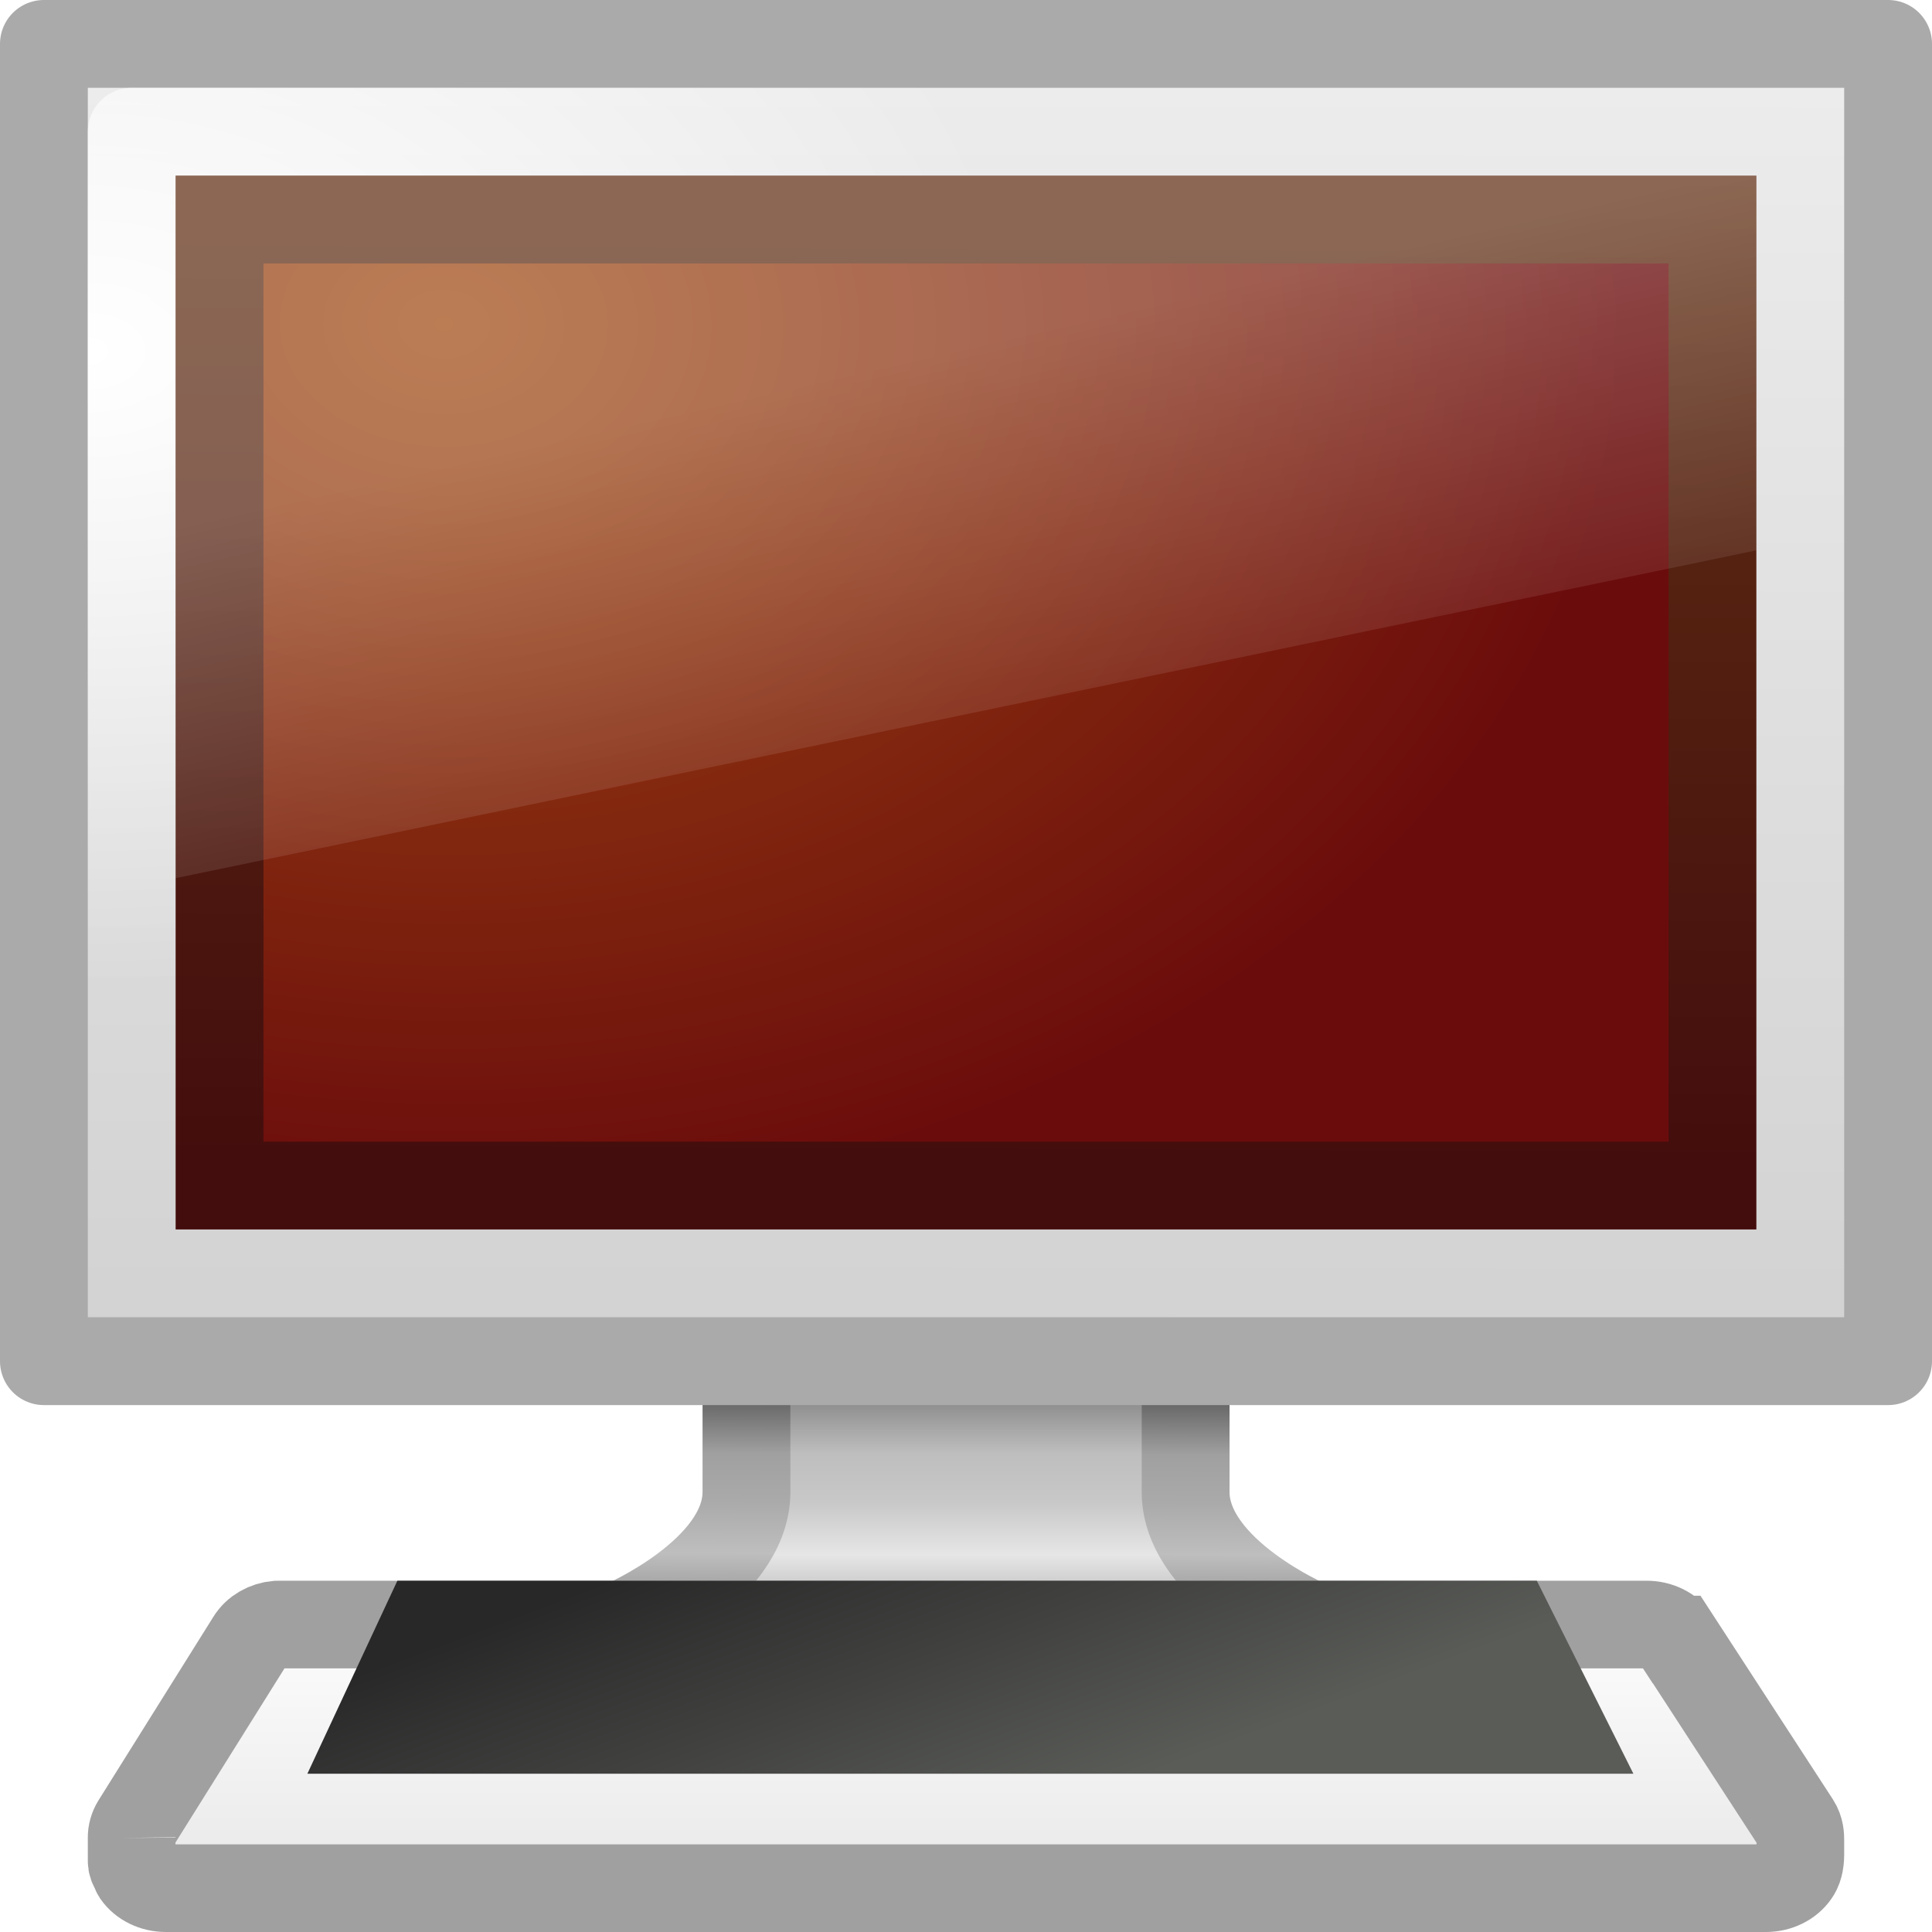
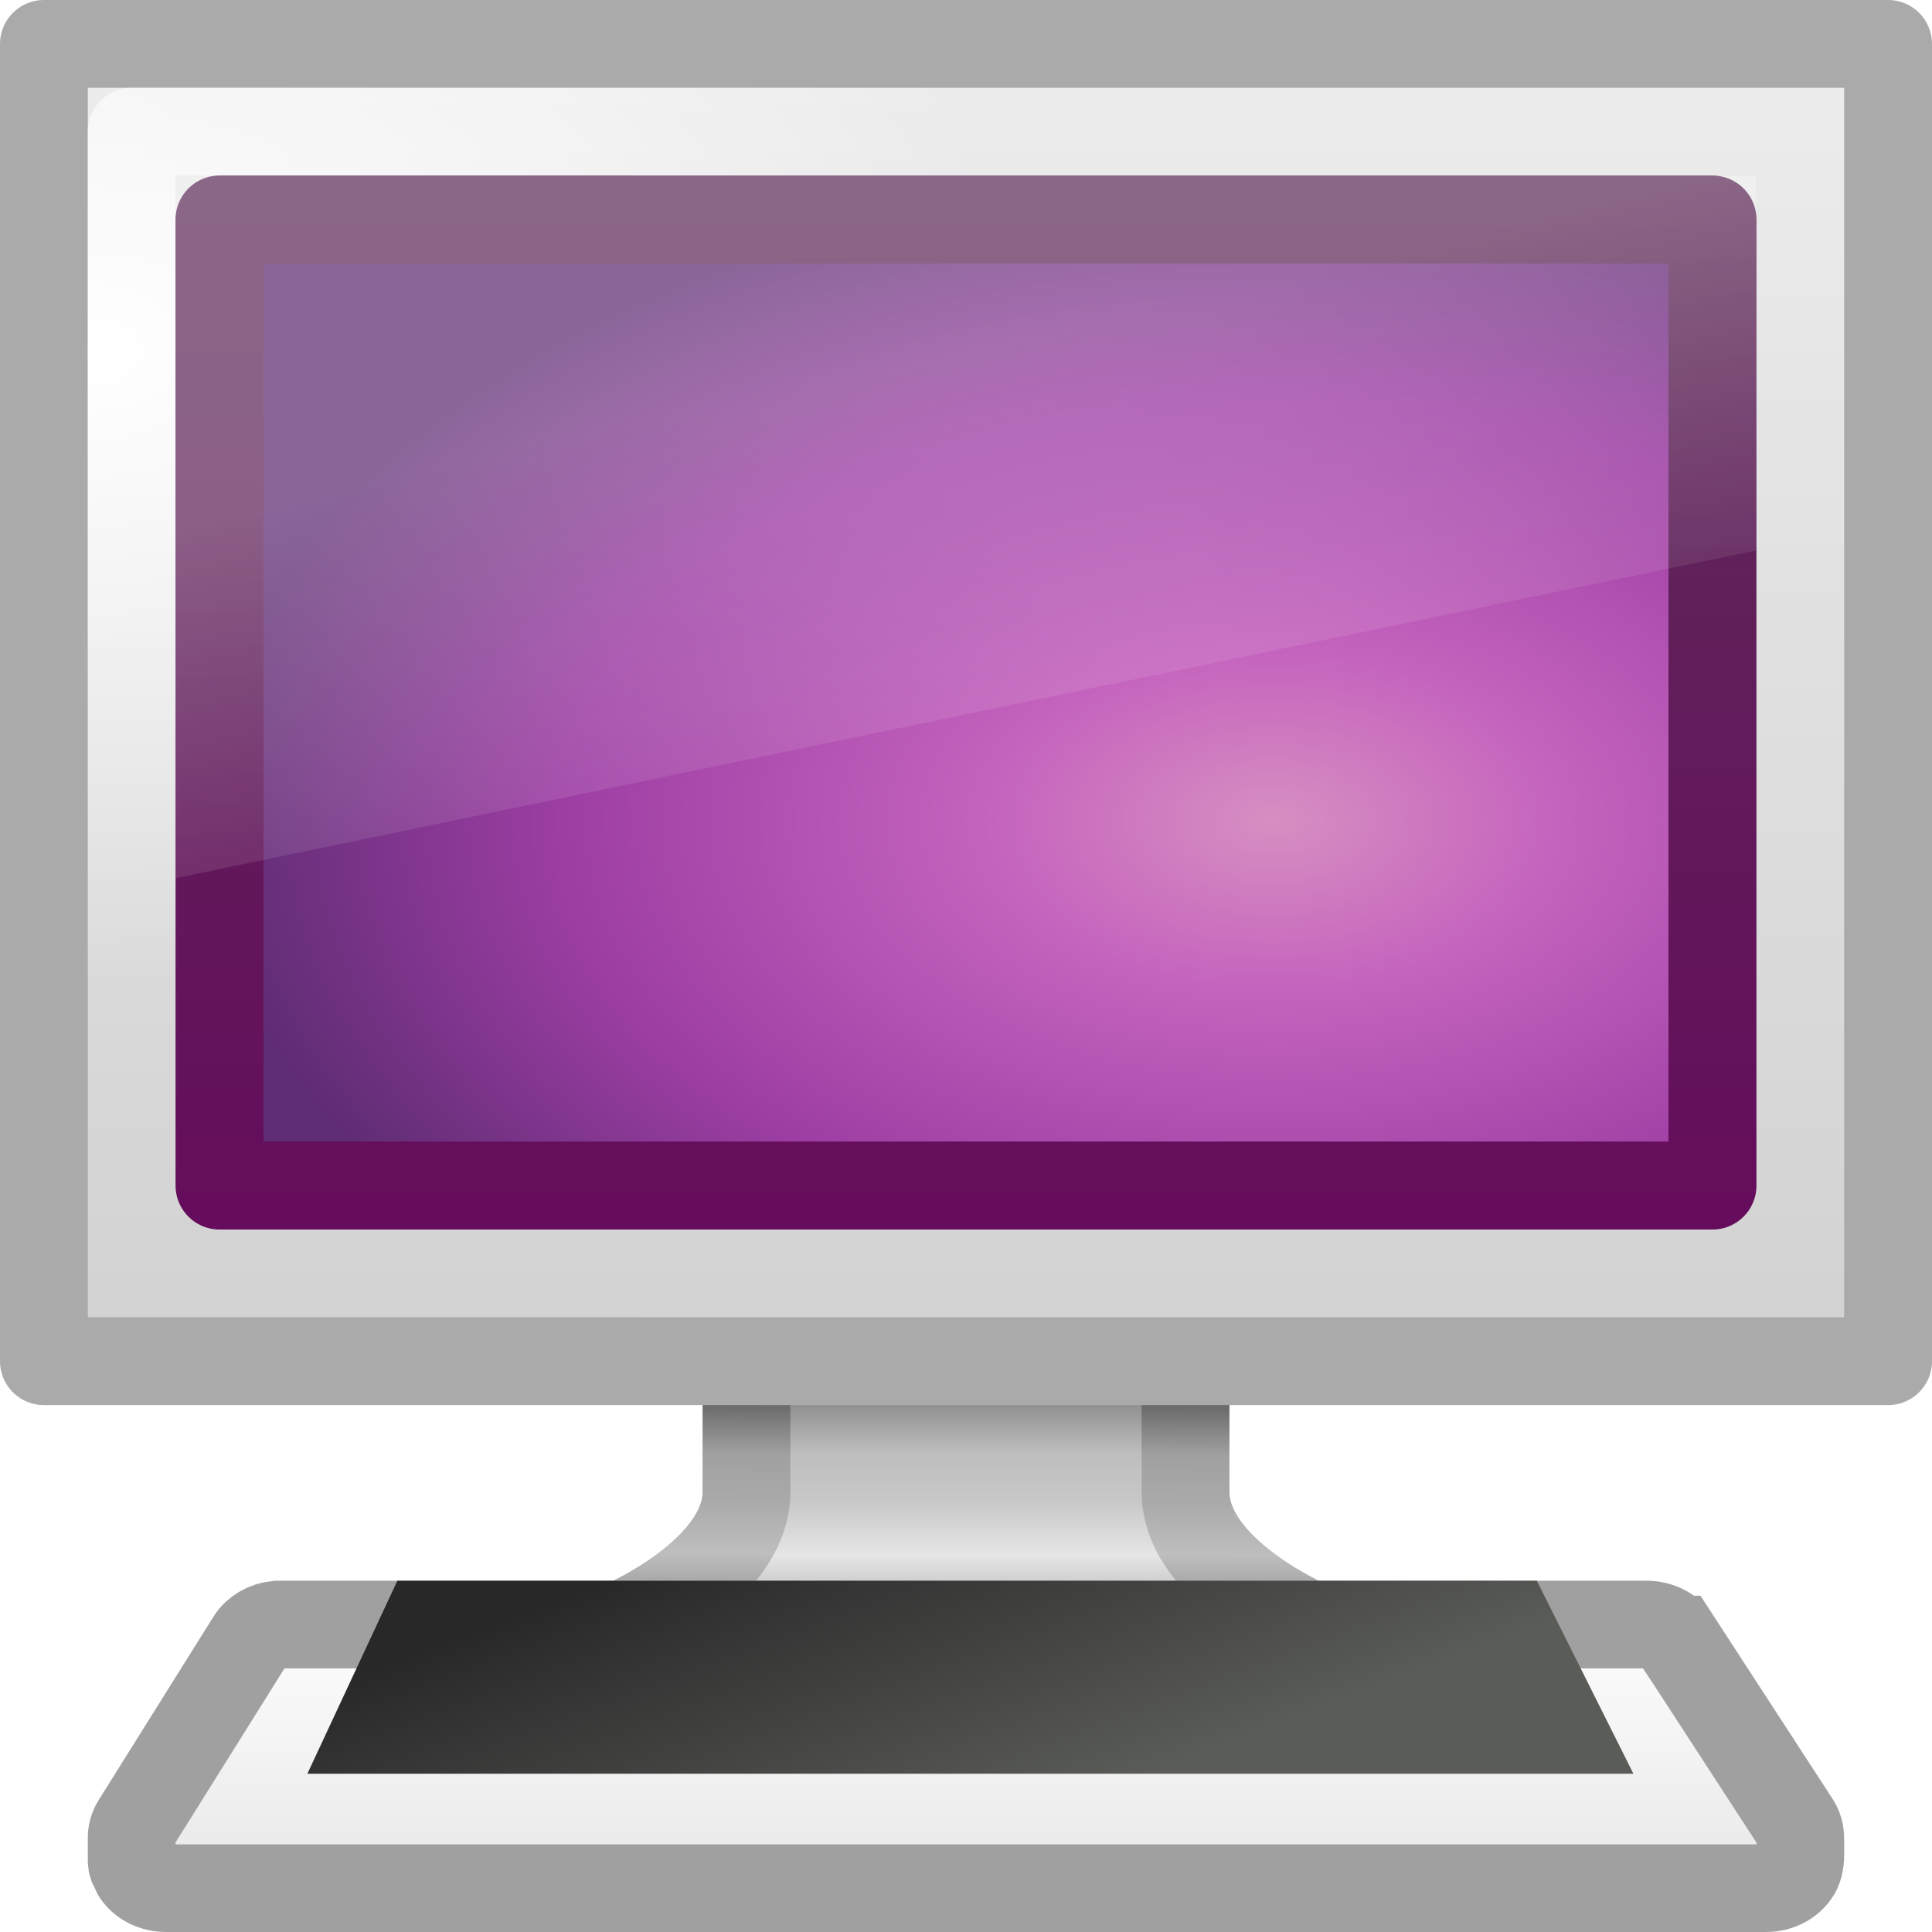
<svg xmlns="http://www.w3.org/2000/svg" xmlns:xlink="http://www.w3.org/1999/xlink" version="1.0" width="22" height="22" id="svg2">
  <defs id="defs4">
    <linearGradient id="linearGradient6532">
      <stop id="stop6534" style="stop-color:#787878;stop-opacity:1" offset="0" />
      <stop id="stop6536" style="stop-color:#bebebe;stop-opacity:1" offset="0.261" />
      <stop id="stop6538" style="stop-color:#c8c8c8;stop-opacity:1" offset="0.434" />
      <stop id="stop6540" style="stop-color:#e6e6e6;stop-opacity:1" offset="0.618" />
      <stop id="stop6542" style="stop-color:#8c8c8c;stop-opacity:1" offset="1" />
    </linearGradient>
    <linearGradient id="linearGradient6520">
      <stop id="stop6522" style="stop-color:#505050;stop-opacity:1" offset="0" />
      <stop id="stop6524" style="stop-color:#a0a0a0;stop-opacity:1" offset="0.26" />
      <stop id="stop6526" style="stop-color:#aaaaaa;stop-opacity:1" offset="0.432" />
      <stop id="stop6528" style="stop-color:#bebebe;stop-opacity:1" offset="0.617" />
      <stop id="stop6530" style="stop-color:#6e6e6e;stop-opacity:1" offset="1" />
    </linearGradient>
    <linearGradient id="linearGradient6544">
      <stop id="stop6546" style="stop-color:#f0f0f0;stop-opacity:1" offset="0" />
      <stop id="stop6548" style="stop-color:#d2d2d2;stop-opacity:1" offset="1" />
    </linearGradient>
    <linearGradient id="linearGradient6568">
      <stop id="stop6570" style="stop-color:#430d0d;stop-opacity:1" offset="0" />
      <stop id="stop6572" style="stop-color:#643314;stop-opacity:1" offset="1" />
    </linearGradient>
    <linearGradient id="linearGradient6560">
      <stop id="stop6562" style="stop-color:#a14c13;stop-opacity:1" offset="0" />
      <stop id="stop6564" style="stop-color:#6b0c0c;stop-opacity:1" offset="1" />
    </linearGradient>
    <linearGradient id="linearGradient7255">
      <stop id="stop7257" style="stop-color:#ffffff;stop-opacity:1" offset="0" />
      <stop id="stop7259" style="stop-color:#e6e6e6;stop-opacity:1" offset="1" />
    </linearGradient>
    <linearGradient id="linearGradient4574">
      <stop id="stop4576" style="stop-color:#282828;stop-opacity:1" offset="0" />
      <stop id="stop4578" style="stop-color:#5a5c58;stop-opacity:1" offset="1" />
    </linearGradient>
    <linearGradient id="linearGradient6592">
      <stop id="stop6594" style="stop-color:#ffffff;stop-opacity:0.275" offset="0" />
      <stop id="stop6596" style="stop-color:#ffffff;stop-opacity:0" offset="1" />
    </linearGradient>
    <linearGradient id="linearGradient6602">
      <stop id="stop6604" style="stop-color:#ffffff;stop-opacity:1" offset="0" />
      <stop id="stop6606" style="stop-color:#ffffff;stop-opacity:0" offset="1" />
    </linearGradient>
    <linearGradient x1="12.938" y1="8.438" x2="15.25" y2="19.812" id="linearGradient5658" xlink:href="#linearGradient6592" gradientUnits="userSpaceOnUse" gradientTransform="matrix(0.4761905,0,0,0.5333333,1.571429,1.399999)" />
    <linearGradient x1="316.865" y1="85.62" x2="319.387" y2="93.916" id="linearGradient5719" xlink:href="#linearGradient4574" gradientUnits="userSpaceOnUse" gradientTransform="matrix(0.404762,0,0,0.4999995,-118.5238,-24.49996)" />
-     <linearGradient x1="145.437" y1="372.668" x2="145.437" y2="416.829" id="linearGradient5723" xlink:href="#linearGradient7255" gradientUnits="userSpaceOnUse" gradientTransform="matrix(0.09155929,0,0,0.07924614,-2.316124,-10.28228)" />
-     <radialGradient cx="12.244" cy="4.863" r="21" fx="12.244" fy="4.863" id="radialGradient5729" xlink:href="#linearGradient6560" gradientUnits="userSpaceOnUse" gradientTransform="matrix(0.6409211,0.00856771,-0.00596746,0.4789342,-1.766482,2.256768)" />
+     <linearGradient x1="145.437" y1="372.668" x2="145.437" y2="416.829" id="linearGradient5723" xlink:href="#linearGradient7255" gradientUnits="userSpaceOnUse" gradientTransform="matrix(9.155929e-2,0,0,7.924614e-2,-2.316124,-10.28228)" />
+     <radialGradient cx="12.244" cy="4.863" r="21" fx="12.244" fy="4.863" id="radialGradient5729" xlink:href="#linearGradient6560" gradientUnits="userSpaceOnUse" gradientTransform="matrix(0.6409211,8.56771e-3,-5.96746e-3,0.4789342,-1.766482,2.256768)" />
    <linearGradient x1="24.875" y1="29" x2="25" y2="3" id="linearGradient5731" xlink:href="#linearGradient6568" gradientUnits="userSpaceOnUse" gradientTransform="matrix(0.463418,0,0,0.4800054,0.3779057,0.3199751)" />
    <radialGradient cx="3.643" cy="6.471" r="23" fx="3.643" fy="6.471" id="radialGradient5734" xlink:href="#linearGradient6602" gradientUnits="userSpaceOnUse" gradientTransform="matrix(0.4666699,0,0,0.3148459,0.2998597,2.962528)" />
    <linearGradient x1="20.147" y1="-0" x2="20.104" y2="31.983" id="linearGradient5737" xlink:href="#linearGradient6544" gradientUnits="userSpaceOnUse" gradientTransform="matrix(0.4901603,0,0,0.5166727,-0.2640196,-0.2666043)" />
    <linearGradient x1="320.281" y1="86.913" x2="320.281" y2="93.38" id="linearGradient5743" xlink:href="#linearGradient6532" gradientUnits="userSpaceOnUse" gradientTransform="matrix(0.5274355,0,0,0.499969,-156.7958,-26.74724)" />
    <linearGradient x1="22.325" y1="30.958" x2="22.301" y2="37.319" id="linearGradient5745" xlink:href="#linearGradient6520" gradientUnits="userSpaceOnUse" gradientTransform="matrix(0.5293363,0,0,0.499897,-0.7040619,1.25341)" />
+     <radialGradient r="7.228" fy="73.616" fx="6.703" cy="73.616" cx="6.703" gradientTransform="matrix(1.936801,0,0,0.4150287,11.01818,7.447365)" gradientUnits="userSpaceOnUse" id="radialGradient2792" xlink:href="#linearGradient10691" />
+     <linearGradient y2="37.319" x2="22.301" y1="30.958" x1="22.325" gradientUnits="userSpaceOnUse" id="linearGradient2789" xlink:href="#linearGradient6927" />
+     <linearGradient y2="93.38" x2="320.281" y1="86.913" x1="320.281" gradientTransform="matrix(0.9964089,0,0,1.000144,-294.882,-56.01284)" gradientUnits="userSpaceOnUse" id="linearGradient2786" xlink:href="#linearGradient6620" />
+     <radialGradient r="8" fy="38.641" fx="24" cy="38.641" cx="24" gradientTransform="matrix(1.828641,-3.1440363e-8,0,0.4381505,-19.88739,21.06923)" gradientUnits="userSpaceOnUse" id="radialGradient2783" xlink:href="#linearGradient6602" />
+     <radialGradient r="23" fy="5.564" fx="1" cy="5.564" cx="1" gradientTransform="matrix(1,0,0,0.652174,-6.5303886e-6,5.565098)" gradientUnits="userSpaceOnUse" id="radialGradient2777" xlink:href="#linearGradient6602" />
+     <radialGradient r="7.228" fy="73.616" fx="6.703" cy="73.616" cx="6.703" gradientTransform="matrix(3.458572,-4.76972e-6,3.9259215e-7,0.2766858,0.8181561,25.63161)" gradientUnits="userSpaceOnUse" id="radialGradient2769" xlink:href="#linearGradient10691" />
+     <linearGradient y2="416.829" x2="145.437" y1="372.668" x1="145.437" gradientTransform="matrix(0.1875752,0,0,0.1585269,-3.291147,-19.0786)" gradientUnits="userSpaceOnUse" id="linearGradient2766" xlink:href="#linearGradient7255" />
+     <linearGradient y2="93.916" x2="319.387" y1="85.62" x1="316.865" gradientTransform="matrix(0.9167044,0,0,0.8153692,-269.3243,-30.93774)" gradientUnits="userSpaceOnUse" id="linearGradient2762" xlink:href="#linearGradient4574" />
+     <linearGradient y2="19.812" x2="15.25" y1="8.438" x1="12.938" gradientTransform="translate(-6.5399408e-6,-1.2224421e-4)" gradientUnits="userSpaceOnUse" id="linearGradient2701" xlink:href="#linearGradient6592" />
+     <radialGradient r="20" fy="-0.646" fx="5.969" cy="-0.646" cx="5.969" gradientTransform="matrix(1.583349,-8.07592e-3,2.74473e-3,0.5381259,-3.480107,6.408078)" gradientUnits="userSpaceOnUse" id="radialGradient2698" xlink:href="#linearGradient6602" />
+     <linearGradient y2="2.876" x2="10.014" y1="44.96" x1="10.014" gradientTransform="matrix(0.8713154,0,0,0.6069057,3.064351,1.499113)" gradientUnits="userSpaceOnUse" id="linearGradient2686" xlink:href="#linearGradient3332-412-419-652-471" />
+     <radialGradient r="23" fy="-2.064" fx="26.617" cy="-2.064" cx="26.617" gradientTransform="matrix(-1.6551431e-8,-0.7158544,1.27106,0,34.86465,37.94366)" gradientUnits="userSpaceOnUse" id="radialGradient2684" xlink:href="#linearGradient3242-593-605-251-305" />
+     <linearGradient y2="13.523" x2="24.683" y1="9.242" x1="24.683" gradientTransform="matrix(0.9563112,0,0,0.4680085,-49.74014,0.6989151)" gradientUnits="userSpaceOnUse" id="linearGradient2780" xlink:href="#linearGradient3282" />
+     <linearGradient id="linearGradient3332-412-419-652-471">
+       <stop id="stop2759" style="stop-color:#650d5c;stop-opacity:1" offset="0" />
+       <stop id="stop2761" style="stop-color:#5e2c59;stop-opacity:1;" offset="1" />
+     </linearGradient>
+     <linearGradient id="linearGradient3242-593-605-251-305">
+       <stop id="stop2749" style="stop-color:#d78ec1;stop-opacity:1" offset="0" />
+       <stop id="stop2751" style="stop-color:#c564be;stop-opacity:1" offset="0.262" />
+       <stop id="stop2753" style="stop-color:#9d3ea4;stop-opacity:1" offset="0.661" />
+       <stop id="stop2755" style="stop-color:#5e2c73;stop-opacity:1" offset="1" />
+     </linearGradient>
+     <linearGradient id="linearGradient3282">
+       <stop id="stop3284" style="stop-color:#000000;stop-opacity:1" offset="0" />
+       <stop id="stop3286" style="stop-color:#000000;stop-opacity:0" offset="1" />
+     </linearGradient>
+     <linearGradient gradientTransform="translate(-295.9789,-40)" gradientUnits="userSpaceOnUse" xlink:href="#linearGradient6602" id="linearGradient5844" y2="89.75" x2="320.5" y1="79.188" x1="317" />
+     <linearGradient gradientTransform="translate(-295.9789,-40)" gradientUnits="userSpaceOnUse" xlink:href="#linearGradient6602" id="linearGradient5842" y2="89.75" x2="320.5" y1="79.188" x1="317" />
+     <linearGradient gradientTransform="translate(-295.9789,-40)" gradientUnits="userSpaceOnUse" xlink:href="#linearGradient6602" id="linearGradient5840" y2="89.75" x2="320.5" y1="79.188" x1="317" />
+     <linearGradient gradientTransform="translate(-295.9789,-40)" gradientUnits="userSpaceOnUse" xlink:href="#linearGradient6602" id="linearGradient5838" y2="89.75" x2="320.5" y1="79.188" x1="317" />
+     <linearGradient gradientTransform="translate(-295.9789,-40)" gradientUnits="userSpaceOnUse" xlink:href="#linearGradient6602" id="linearGradient5836" y2="89.75" x2="320.5" y1="79.188" x1="317" />
+     <linearGradient gradientTransform="translate(-295.9789,-40)" gradientUnits="userSpaceOnUse" xlink:href="#linearGradient6602" id="linearGradient5834" y2="89.75" x2="320.5" y1="79.188" x1="317" />
+     <linearGradient gradientTransform="translate(-295.9789,-40)" gradientUnits="userSpaceOnUse" xlink:href="#linearGradient6602" id="linearGradient5832" y2="89.75" x2="320.5" y1="79.188" x1="317" />
+     <linearGradient gradientTransform="translate(-295.9789,-40)" gradientUnits="userSpaceOnUse" xlink:href="#linearGradient6602" id="linearGradient5830" y2="89.75" x2="320.5" y1="79.188" x1="317" />
+     <linearGradient gradientTransform="translate(-295.9789,-40)" gradientUnits="userSpaceOnUse" xlink:href="#linearGradient6602" id="linearGradient5828" y2="89.75" x2="320.5" y1="79.188" x1="317" />
+     <linearGradient gradientTransform="translate(-295.9789,-40)" gradientUnits="userSpaceOnUse" xlink:href="#linearGradient6602" id="linearGradient5826" y2="89.75" x2="320.5" y1="79.188" x1="317" />
+     <linearGradient gradientTransform="translate(-295.9789,-40)" gradientUnits="userSpaceOnUse" xlink:href="#linearGradient6602" id="linearGradient5824" y2="89.75" x2="320.5" y1="79.188" x1="317" />
+     <linearGradient gradientTransform="translate(-295.9789,-40)" gradientUnits="userSpaceOnUse" xlink:href="#linearGradient6602" id="linearGradient5822" y2="89.75" x2="320.5" y1="79.188" x1="317" />
+     <linearGradient gradientTransform="translate(-295.9789,-40)" gradientUnits="userSpaceOnUse" xlink:href="#linearGradient6602" id="linearGradient5820" y2="89.75" x2="320.5" y1="79.188" x1="317" />
+     <linearGradient gradientTransform="translate(-295.9789,-40)" gradientUnits="userSpaceOnUse" xlink:href="#linearGradient6602" id="linearGradient5818" y2="89.75" x2="320.5" y1="79.188" x1="317" />
+     <linearGradient gradientTransform="translate(-295.9789,-40)" gradientUnits="userSpaceOnUse" xlink:href="#linearGradient6602" id="linearGradient5816" y2="89.75" x2="320.5" y1="79.188" x1="317" />
+     <linearGradient gradientTransform="translate(-295.9789,-40)" gradientUnits="userSpaceOnUse" xlink:href="#linearGradient6602" id="linearGradient5814" y2="89.75" x2="320.5" y1="79.188" x1="317" />
+     <linearGradient gradientTransform="translate(-295.9789,-40)" gradientUnits="userSpaceOnUse" xlink:href="#linearGradient6602" id="linearGradient5812" y2="89.75" x2="320.5" y1="79.188" x1="317" />
+     <linearGradient gradientTransform="translate(-295.9789,-40)" gradientUnits="userSpaceOnUse" xlink:href="#linearGradient6602" id="linearGradient5810" y2="89.75" x2="320.5" y1="79.188" x1="317" />
+     <linearGradient gradientTransform="translate(-295.9789,-40)" gradientUnits="userSpaceOnUse" xlink:href="#linearGradient6602" id="linearGradient5808" y2="89.75" x2="320.5" y1="79.188" x1="317" />
+     <linearGradient gradientTransform="translate(-295.9789,-40)" gradientUnits="userSpaceOnUse" xlink:href="#linearGradient6602" id="linearGradient5806" y2="89.75" x2="320.5" y1="79.188" x1="317" />
+     <linearGradient gradientTransform="translate(-295.9789,-40)" gradientUnits="userSpaceOnUse" xlink:href="#linearGradient6602" id="linearGradient5804" y2="89.75" x2="320.5" y1="79.188" x1="317" />
+     <linearGradient gradientTransform="translate(-295.9789,-40)" gradientUnits="userSpaceOnUse" xlink:href="#linearGradient6602" id="linearGradient5802" y2="89.75" x2="320.5" y1="79.188" x1="317" />
+     <linearGradient gradientTransform="translate(-295.9789,-40)" gradientUnits="userSpaceOnUse" xlink:href="#linearGradient6602" id="linearGradient5800" y2="89.75" x2="320.5" y1="79.188" x1="317" />
+     <linearGradient gradientTransform="translate(-295.9789,-40)" gradientUnits="userSpaceOnUse" xlink:href="#linearGradient6602" id="linearGradient5798" y2="89.75" x2="320.5" y1="79.188" x1="317" />
+     <linearGradient gradientTransform="translate(-295.9789,-40)" gradientUnits="userSpaceOnUse" xlink:href="#linearGradient6602" id="linearGradient5796" y2="89.75" x2="320.5" y1="79.188" x1="317" />
+     <linearGradient gradientTransform="translate(-295.9789,-40)" gradientUnits="userSpaceOnUse" xlink:href="#linearGradient6602" id="linearGradient5794" y2="89.75" x2="320.5" y1="79.188" x1="317" />
+     <linearGradient gradientTransform="translate(-295.9789,-40)" gradientUnits="userSpaceOnUse" xlink:href="#linearGradient6602" id="linearGradient5792" y2="89.75" x2="320.5" y1="79.188" x1="317" />
+     <linearGradient gradientTransform="translate(-295.9789,-40)" gradientUnits="userSpaceOnUse" xlink:href="#linearGradient6602" id="linearGradient5790" y2="89.75" x2="320.5" y1="79.188" x1="317" />
+     <linearGradient gradientTransform="translate(-295.9789,-40)" gradientUnits="userSpaceOnUse" xlink:href="#linearGradient6602" id="linearGradient5788" y2="89.75" x2="320.5" y1="79.188" x1="317" />
+     <linearGradient gradientTransform="translate(-295.9789,-40)" gradientUnits="userSpaceOnUse" xlink:href="#linearGradient6602" id="linearGradient5786" y2="89.75" x2="320.5" y1="79.188" x1="317" />
+     <linearGradient gradientTransform="translate(-295.9789,-40)" gradientUnits="userSpaceOnUse" xlink:href="#linearGradient6602" id="linearGradient5784" y2="89.75" x2="320.5" y1="79.188" x1="317" />
+     <linearGradient gradientTransform="translate(-295.9789,-40)" gradientUnits="userSpaceOnUse" xlink:href="#linearGradient6602" id="linearGradient5782" y2="89.75" x2="320.5" y1="79.188" x1="317" />
+     <linearGradient gradientTransform="translate(-295.9789,-40)" gradientUnits="userSpaceOnUse" xlink:href="#linearGradient6602" id="linearGradient5780" y2="89.75" x2="320.5" y1="79.188" x1="317" />
+     <linearGradient gradientTransform="translate(-295.9789,-40)" gradientUnits="userSpaceOnUse" xlink:href="#linearGradient6602" id="linearGradient5778" y2="89.75" x2="320.5" y1="79.188" x1="317" />
+     <linearGradient gradientTransform="translate(-295.9789,-40)" gradientUnits="userSpaceOnUse" xlink:href="#linearGradient6602" id="linearGradient5776" y2="89.75" x2="320.5" y1="79.188" x1="317" />
+     <linearGradient gradientTransform="translate(-295.9789,-40)" gradientUnits="userSpaceOnUse" xlink:href="#linearGradient6602" id="linearGradient5774" y2="89.75" x2="320.5" y1="79.188" x1="317" />
+     <linearGradient gradientTransform="translate(-295.9789,-40)" gradientUnits="userSpaceOnUse" xlink:href="#linearGradient6602" id="linearGradient5772" y2="89.75" x2="320.5" y1="79.188" x1="317" />
+     <linearGradient gradientTransform="translate(-295.9789,-40)" gradientUnits="userSpaceOnUse" xlink:href="#linearGradient6602" id="linearGradient5770" y2="89.75" x2="320.5" y1="79.188" x1="317" />
+     <linearGradient gradientTransform="translate(-295.9789,-40)" gradientUnits="userSpaceOnUse" xlink:href="#linearGradient6602" id="linearGradient5768" y2="89.75" x2="320.5" y1="79.188" x1="317" />
+     <linearGradient gradientTransform="translate(-295.9789,-40)" gradientUnits="userSpaceOnUse" xlink:href="#linearGradient6602" id="linearGradient5766" y2="89.75" x2="320.5" y1="79.188" x1="317" />
+     <linearGradient gradientTransform="translate(-295.9789,-40)" gradientUnits="userSpaceOnUse" xlink:href="#linearGradient6602" id="linearGradient5764" y2="89.75" x2="320.5" y1="79.188" x1="317" />
+     <linearGradient gradientTransform="translate(-295.9789,-40)" gradientUnits="userSpaceOnUse" xlink:href="#linearGradient6602" id="linearGradient5762" y2="89.75" x2="320.5" y1="79.188" x1="317" />
+     <linearGradient gradientTransform="translate(-295.9789,-40)" gradientUnits="userSpaceOnUse" xlink:href="#linearGradient6602" id="linearGradient5760" y2="89.75" x2="320.5" y1="79.188" x1="317" />
+     <linearGradient gradientTransform="translate(-295.9789,-40)" gradientUnits="userSpaceOnUse" xlink:href="#linearGradient6602" id="linearGradient5758" y2="89.75" x2="320.5" y1="79.188" x1="317" />
+     <linearGradient gradientTransform="translate(-295.9789,-40)" gradientUnits="userSpaceOnUse" xlink:href="#linearGradient6602" id="linearGradient5756" y2="89.75" x2="320.5" y1="79.188" x1="317" />
+     <linearGradient gradientTransform="translate(-295.9789,-40)" gradientUnits="userSpaceOnUse" xlink:href="#linearGradient6602" id="linearGradient5754" y2="89.75" x2="320.5" y1="79.188" x1="317" />
+     <linearGradient gradientTransform="translate(-295.9789,-40)" gradientUnits="userSpaceOnUse" xlink:href="#linearGradient6602" id="linearGradient5752" y2="89.75" x2="320.5" y1="79.188" x1="317" />
+     <linearGradient gradientTransform="translate(-295.9789,-40)" gradientUnits="userSpaceOnUse" xlink:href="#linearGradient6602" id="linearGradient5750" y2="89.75" x2="320.5" y1="79.188" x1="317" />
+     <linearGradient gradientTransform="translate(-295.9789,-40)" gradientUnits="userSpaceOnUse" xlink:href="#linearGradient6602" id="linearGradient5748" y2="89.75" x2="320.5" y1="79.188" x1="317" />
+     <linearGradient gradientTransform="translate(-295.9789,-40)" gradientUnits="userSpaceOnUse" xlink:href="#linearGradient6602" id="linearGradient5746" y2="89.75" x2="320.5" y1="79.188" x1="317" />
+     <linearGradient gradientTransform="translate(-295.9789,-40)" gradientUnits="userSpaceOnUse" xlink:href="#linearGradient6602" id="linearGradient5744" y2="89.75" x2="320.5" y1="79.188" x1="317" />
+     <linearGradient gradientTransform="translate(-295.9789,-40)" gradientUnits="userSpaceOnUse" xlink:href="#linearGradient6602" id="linearGradient5742" y2="89.75" x2="320.5" y1="79.188" x1="317" />
+     <linearGradient gradientTransform="translate(-295.9789,-40)" gradientUnits="userSpaceOnUse" xlink:href="#linearGradient6602" id="linearGradient5740" y2="89.75" x2="320.5" y1="79.188" x1="317" />
+     <linearGradient gradientTransform="translate(-295.9789,-40)" gradientUnits="userSpaceOnUse" xlink:href="#linearGradient6602" id="linearGradient5738" y2="89.75" x2="320.5" y1="79.188" x1="317" />
+     <linearGradient gradientTransform="translate(-295.9789,-40)" gradientUnits="userSpaceOnUse" xlink:href="#linearGradient6602" id="linearGradient5736" y2="89.75" x2="320.5" y1="79.188" x1="317" />
+     <linearGradient gradientTransform="translate(-295.9789,-40)" gradientUnits="userSpaceOnUse" xlink:href="#linearGradient6602" id="linearGradient5734" y2="89.75" x2="320.5" y1="79.188" x1="317" />
+     <linearGradient gradientTransform="translate(-295.9789,-40)" gradientUnits="userSpaceOnUse" xlink:href="#linearGradient6602" id="linearGradient5732" y2="89.75" x2="320.5" y1="79.188" x1="317" />
+     <linearGradient id="linearGradient6620">
+       <stop offset="0" style="stop-color:#787878;stop-opacity:1" id="stop6622" />
+       <stop offset="0.35" style="stop-color:#bebebe;stop-opacity:1" id="stop6624" />
+       <stop offset="0.583" style="stop-color:#c8c8c8;stop-opacity:1" id="stop6626" />
+       <stop offset="0.723" style="stop-color:#e6e6e6;stop-opacity:1" id="stop6628" />
+       <stop offset="1" style="stop-color:#8c8c8c;stop-opacity:1" id="stop6630" />
+     </linearGradient>
+     <linearGradient id="linearGradient6927">
+       <stop offset="0" style="stop-color:#505050;stop-opacity:1" id="stop6929" />
+       <stop offset="0.35" style="stop-color:#a0a0a0;stop-opacity:1" id="stop6931" />
+       <stop offset="0.583" style="stop-color:#aaa;stop-opacity:1" id="stop6933" />
+       <stop offset="0.723" style="stop-color:#bebebe;stop-opacity:1" id="stop6935" />
+       <stop offset="1" style="stop-color:#6e6e6e;stop-opacity:1" id="stop6937" />
+     </linearGradient>
+     <linearGradient id="linearGradient10691">
+       <stop offset="0" style="stop-color:black;stop-opacity:1" id="stop10693" />
+       <stop offset="1" style="stop-color:black;stop-opacity:0" id="stop10695" />
+     </linearGradient>
+     <radialGradient xlink:href="#linearGradient6602" id="radialGradient2880" gradientUnits="userSpaceOnUse" gradientTransform="matrix(1.583349,-8.07592e-3,2.74473e-3,0.5381259,-62.96173,-5.092451)" cx="5.969" cy="-0.646" fx="5.969" fy="-0.646" r="20" />
+     <linearGradient xlink:href="#linearGradient6592" id="linearGradient2883" gradientUnits="userSpaceOnUse" gradientTransform="translate(-59.48163,-11.50065)" x1="12.938" y1="8.438" x2="15.25" y2="19.812" />
+     <linearGradient xlink:href="#linearGradient4574" id="linearGradient2944" gradientUnits="userSpaceOnUse" gradientTransform="matrix(0.9167044,0,0,0.8153692,-328.8059,-42.43827)" x1="316.865" y1="85.62" x2="319.387" y2="93.916" />
+     <linearGradient xlink:href="#linearGradient7255" id="linearGradient2948" gradientUnits="userSpaceOnUse" gradientTransform="matrix(0.1875752,0,0,0.1585269,-62.77277,-30.57913)" x1="145.437" y1="372.668" x2="145.437" y2="416.829" />
+     <radialGradient xlink:href="#linearGradient10691" id="radialGradient2951" gradientUnits="userSpaceOnUse" gradientTransform="matrix(3.458572,-4.76972e-6,3.9259215e-7,0.2766858,-58.66347,14.13108)" cx="6.703" cy="73.616" fx="6.703" fy="73.616" r="7.228" />
+     <radialGradient xlink:href="#linearGradient3242-593-605-251-305" id="radialGradient2954" gradientUnits="userSpaceOnUse" gradientTransform="matrix(0,-0.318712,0.5311922,0,15.60295,17.83023)" cx="26.617" cy="-2.064" fx="26.617" fy="-2.064" r="23" />
+     <linearGradient xlink:href="#linearGradient3332-412-419-652-471" id="linearGradient2956" gradientUnits="userSpaceOnUse" gradientTransform="matrix(0.3641339,0,0,0.2702059,2.313194,1.604427)" x1="10.014" y1="44.96" x2="10.014" y2="2.876" />
+     <radialGradient xlink:href="#linearGradient6602" id="radialGradient2959" gradientUnits="userSpaceOnUse" gradientTransform="matrix(1,0,0,0.652174,-59.48163,-5.935431)" cx="1" cy="5.564" fx="1" fy="5.564" r="23" />
+     <linearGradient xlink:href="#linearGradient3282" id="linearGradient2962" gradientUnits="userSpaceOnUse" gradientTransform="matrix(0.9563112,0,0,0.4680085,-109.2218,-10.80161)" x1="24.683" y1="9.242" x2="24.683" y2="13.523" />
+     <radialGradient xlink:href="#linearGradient6602" id="radialGradient2965" gradientUnits="userSpaceOnUse" gradientTransform="matrix(1.828641,-3.1440363e-8,0,0.4381505,-79.36901,9.568702)" cx="24" cy="38.641" fx="24" fy="38.641" r="8" />
+     <linearGradient xlink:href="#linearGradient6620" id="linearGradient2968" gradientUnits="userSpaceOnUse" gradientTransform="matrix(0.9964089,0,0,1.000144,-354.3636,-67.51337)" x1="320.281" y1="86.913" x2="320.281" y2="93.38" />
+     <linearGradient xlink:href="#linearGradient6927" id="linearGradient2970" gradientUnits="userSpaceOnUse" x1="22.325" y1="30.958" x2="22.301" y2="37.319" gradientTransform="translate(-59.48162,-11.50053)" />
+     <radialGradient xlink:href="#linearGradient10691" id="radialGradient2973" gradientUnits="userSpaceOnUse" gradientTransform="matrix(1.936801,0,0,0.4150287,-48.46344,-4.053164)" cx="6.703" cy="73.616" fx="6.703" fy="73.616" r="7.228" />
+     <linearGradient xlink:href="#linearGradient6592" id="linearGradient2976" gradientUnits="userSpaceOnUse" gradientTransform="matrix(0.4761905,0,0,0.5333333,0.5714287,0.399999)" x1="12.938" y1="8.438" x2="15.25" y2="19.812" />
+     <linearGradient xlink:href="#linearGradient4574" id="linearGradient2979" gradientUnits="userSpaceOnUse" gradientTransform="matrix(0.404762,0,0,0.4999995,-119.5238,-25.49996)" x1="316.865" y1="85.62" x2="319.387" y2="93.916" />
+     <linearGradient xlink:href="#linearGradient7255" id="linearGradient2982" gradientUnits="userSpaceOnUse" gradientTransform="matrix(9.155929e-2,0,0,7.924614e-2,-3.316124,-11.28228)" x1="145.437" y1="372.668" x2="145.437" y2="416.829" />
+     <radialGradient xlink:href="#linearGradient6602" id="radialGradient2990" gradientUnits="userSpaceOnUse" gradientTransform="matrix(0.4666699,0,0,0.3148459,-0.7001403,1.962528)" cx="3.643" cy="6.471" fx="3.643" fy="6.471" r="23" />
+     <linearGradient xlink:href="#linearGradient6544" id="linearGradient2993" gradientUnits="userSpaceOnUse" gradientTransform="matrix(0.4901603,0,0,0.5166727,-1.26402,-1.266604)" x1="20.147" y1="-0" x2="20.104" y2="31.983" />
+     <linearGradient xlink:href="#linearGradient6532" id="linearGradient2996" gradientUnits="userSpaceOnUse" gradientTransform="matrix(0.5274355,0,0,0.499969,-157.7958,-27.74724)" x1="320.281" y1="86.913" x2="320.281" y2="93.38" />
+     <linearGradient xlink:href="#linearGradient6520" id="linearGradient2998" gradientUnits="userSpaceOnUse" gradientTransform="matrix(0.5293363,0,0,0.499897,-1.704062,0.2534101)" x1="22.325" y1="30.958" x2="22.301" y2="37.319" />
  </defs>
-   <g transform="translate(-1,-1)" id="g6544">
-     <path d="m 9.5,14.5 c 0,0 0,3.5 0,3.5 -0.012,0.901 -1.406,1.5 -1.406,1.5 -0.396,0.044 -0.593,0.223 -0.593,0.5 0,0.277 0.267,0.5 0.593,0.5 l 7.813,0 c 0.327,0 0.593,-0.223 0.593,-0.5 0,-0.277 -0.197,-0.456 -0.593,-0.5 0,0 -1.395,-0.599 -1.406,-1.5 0,0 0,-3.5 0,-3.5 l -5,0 z" id="path4675" style="fill:url(#linearGradient5743);fill-opacity:1;stroke:url(#linearGradient5745);stroke-width:1;stroke-linecap:round;stroke-linejoin:round;stroke-miterlimit:4;stroke-opacity:1;stroke-dasharray:none;stroke-dashoffset:0.5;display:inline;enable-background:new" />
-     <rect width="21" height="15" x="1.5" y="1.5" id="rect2722" style="fill:url(#linearGradient5737);fill-opacity:1;stroke:#aaaaaa;stroke-width:1;stroke-linecap:round;stroke-linejoin:round;stroke-miterlimit:4;stroke-opacity:1;stroke-dasharray:none;stroke-dashoffset:0.5" />
-     <rect width="19" height="13" rx="0" ry="0" x="2.5" y="2.5" id="rect4642" style="fill:none;stroke:url(#radialGradient5734);stroke-width:1;stroke-linecap:round;stroke-linejoin:round;stroke-miterlimit:4;stroke-opacity:1;stroke-dasharray:none;stroke-dashoffset:0.5;display:inline;enable-background:new" />
-     <rect width="17" height="11" x="3.5" y="3.5" id="rect2716" style="fill:url(#radialGradient5729);fill-opacity:1;fill-rule:evenodd;stroke:url(#linearGradient5731);stroke-width:1;stroke-linecap:butt;stroke-linejoin:miter;stroke-miterlimit:4;stroke-opacity:1;stroke-dasharray:none;display:inline;enable-background:new" />
-     <path d="m 4.156,19.499 c -0.129,0.011 -0.242,0.077 -0.303,0.176 l -1.308,2.09 c -0.031,0.05 -0.047,0.107 -0.046,0.163 -1.148e-4,-0.006 -3.361e-4,-0.004 0,0.005 l 0,0.233 0,0.025 c -3.716e-4,0.034 0.012,0.068 0.034,0.097 0.007,0.017 0.007,0.03 0.02,0.05 0.07,0.101 0.197,0.163 0.335,0.163 l 18.22,0 c 0.138,2.73e-4 0.267,-0.062 0.338,-0.166 0.03,-0.044 0.04,-0.085 0.046,-0.116 0.01,-0.054 0.009,-0.092 0.009,-0.092 2.8e-5,-0.002 2.8e-5,-0.003 0,-0.005 l 0,-0.166 c 0,-0.047 -5.41e-4,-0.12 -0.049,-0.196 l -1.359,-2.09 c -9.53e-4,-7e-6 -0.002,-7e-6 -0.003,0 -0.07,-0.107 -0.201,-0.172 -0.343,-0.171 l -15.542,0 c -0.003,-1.31e-4 -0.006,7.3e-5 -0.009,0 -0.01,-2.38e-4 -0.018,-4.43e-4 -0.029,0 -0.004,-9.7e-5 -0.008,-9.7e-5 -0.011,0 l 1.9e-5,5e-6 z" id="path3698" style="fill:url(#linearGradient5723);fill-opacity:1;stroke:#a0a0a0;stroke-width:0.998;stroke-linecap:square;stroke-linejoin:miter;stroke-miterlimit:4;stroke-opacity:1;stroke-dasharray:none;stroke-dashoffset:0.361;display:inline;enable-background:new" />
-     <path d="M 5.525,19 4.5,21.198 l 15.1,0 L 18.5,19 5.525,19 z" id="path3704" style="fill:url(#linearGradient5719);fill-opacity:1;fill-rule:evenodd;stroke:none;display:inline;enable-background:new" />
-     <path d="m 3,3 18,0 0,4.267 L 3,11 3,3 z" id="rect6588" style="fill:url(#linearGradient5658);fill-opacity:1;stroke:none" />
-   </g>
+   <path style="fill:url(#linearGradient2996);fill-opacity:1;stroke:url(#linearGradient2998);stroke-width:1;stroke-linecap:round;stroke-linejoin:round;stroke-miterlimit:4;stroke-dasharray:none;stroke-dashoffset:0.5;stroke-opacity:1;display:inline;enable-background:new" id="path4675" d="M 8.5,13.5 C 8.5,13.5 8.5,17 8.5,17 C 8.488,17.901 7.094,18.5 7.094,18.5 C 6.697,18.544 6.5,18.723 6.5,19 C 6.5,19.277 6.767,19.5 7.094,19.5 L 14.906,19.5 C 15.233,19.5 15.5,19.277 15.5,19 C 15.5,18.723 15.303,18.544 14.906,18.5 C 14.906,18.5 13.512,17.901 13.5,17 C 13.5,17 13.5,13.5 13.5,13.5 L 8.5,13.5 L 8.5,13.5 z" />
+   <rect style="fill:url(#linearGradient2993);fill-opacity:1;stroke:#aaaaaa;stroke-width:1;stroke-linecap:round;stroke-linejoin:round;stroke-miterlimit:4;stroke-dasharray:none;stroke-dashoffset:0.5;stroke-opacity:1" id="rect2722" y="0.5" x="0.5" height="15" width="21" />
+   <rect style="fill:none;stroke:url(#radialGradient2990);stroke-width:1;stroke-linecap:round;stroke-linejoin:round;stroke-miterlimit:4;stroke-dasharray:none;stroke-dashoffset:0.5;stroke-opacity:1;display:inline;enable-background:new" id="rect4642" y="1.5" x="1.5" ry="0" rx="0" height="13" width="19" />
+   <rect style="fill:url(#radialGradient2954);fill-opacity:1;fill-rule:evenodd;stroke:url(#linearGradient2956);stroke-width:1.002;stroke-linecap:round;stroke-linejoin:round;stroke-miterlimit:4;stroke-dasharray:none;stroke-opacity:1;display:inline;enable-background:accumulate;opacity:1;color:#000000;marker:none;marker-start:none;marker-mid:none;marker-end:none;stroke-dashoffset:0;visibility:visible;overflow:visible" id="rect2716" y="2.5" x="2.5" height="11" width="17" />
+   <path style="fill:url(#linearGradient2982);fill-opacity:1;stroke:#a0a0a0;stroke-width:0.998;stroke-linecap:square;stroke-linejoin:miter;stroke-miterlimit:4;stroke-dasharray:none;stroke-dashoffset:0.361;stroke-opacity:1;display:inline;enable-background:new" id="path3698" d="M 3.156,18.499 C 3.027,18.511 2.914,18.577 2.853,18.675 L 1.545,20.765 C 1.514,20.815 1.498,20.873 1.499,20.929 C 1.499,20.923 1.499,20.924 1.499,20.934 L 1.499,21.167 L 1.499,21.191 C 1.499,21.226 1.511,21.26 1.534,21.288 C 1.541,21.305 1.54,21.318 1.554,21.337 C 1.623,21.438 1.75,21.5 1.888,21.501 L 20.109,21.501 C 20.247,21.501 20.375,21.439 20.446,21.335 C 20.477,21.291 20.486,21.25 20.492,21.219 C 20.503,21.165 20.501,21.127 20.501,21.127 C 20.501,21.125 20.501,21.124 20.501,21.122 L 20.501,20.956 C 20.501,20.909 20.5,20.836 20.452,20.76 L 19.093,18.67 C 19.092,18.67 19.091,18.67 19.09,18.67 C 19.02,18.564 18.889,18.498 18.747,18.499 L 3.205,18.499 C 3.202,18.499 3.199,18.499 3.196,18.499 C 3.186,18.499 3.178,18.499 3.167,18.499 C 3.164,18.499 3.16,18.499 3.156,18.499 L 3.156,18.499 L 3.156,18.499 z" />
+   <path style="fill:url(#linearGradient2979);fill-opacity:1;fill-rule:evenodd;stroke:none;display:inline;enable-background:new" id="path3704" d="M 4.525,18 L 3.5,20.198 L 18.6,20.198 L 17.5,18 L 4.525,18 z" />
+   <path style="fill:url(#linearGradient2976);fill-opacity:1;stroke:none" id="rect6588" d="M 2,2 L 20,2 L 20,6.267 L 2,10 L 2,2 z" />
</svg>
